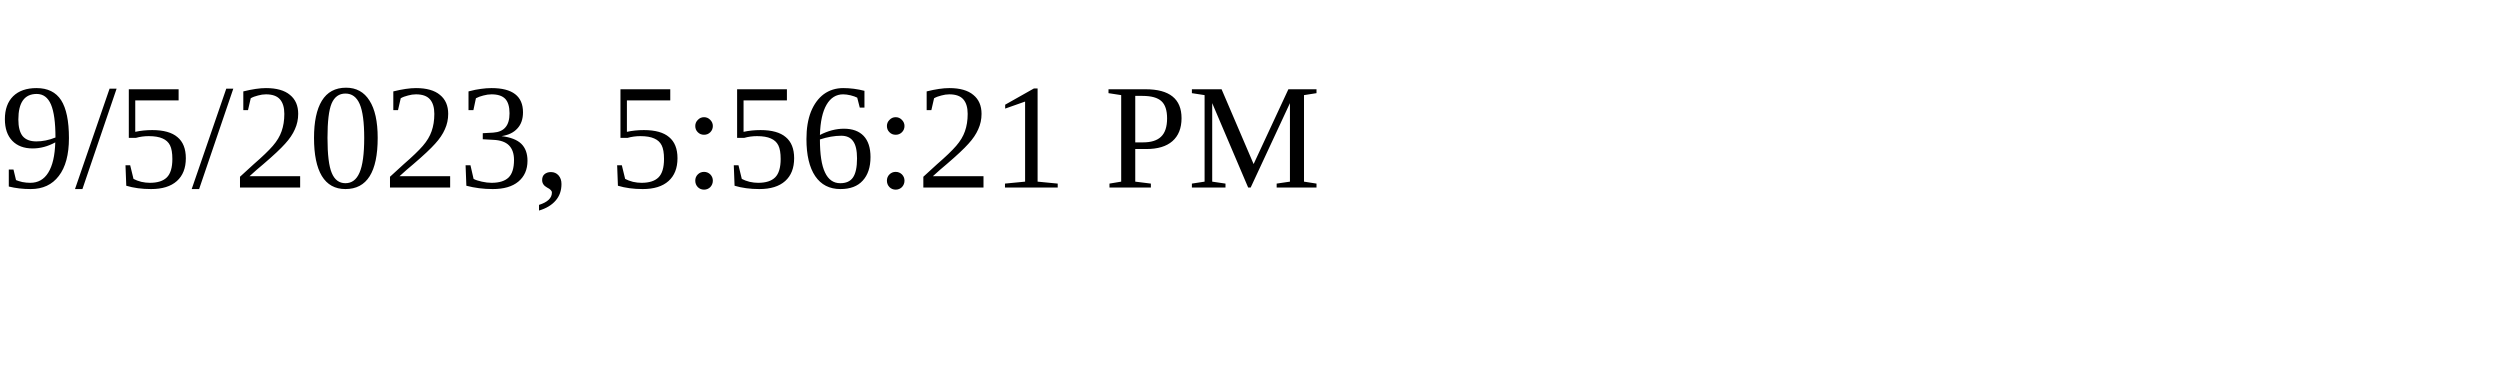
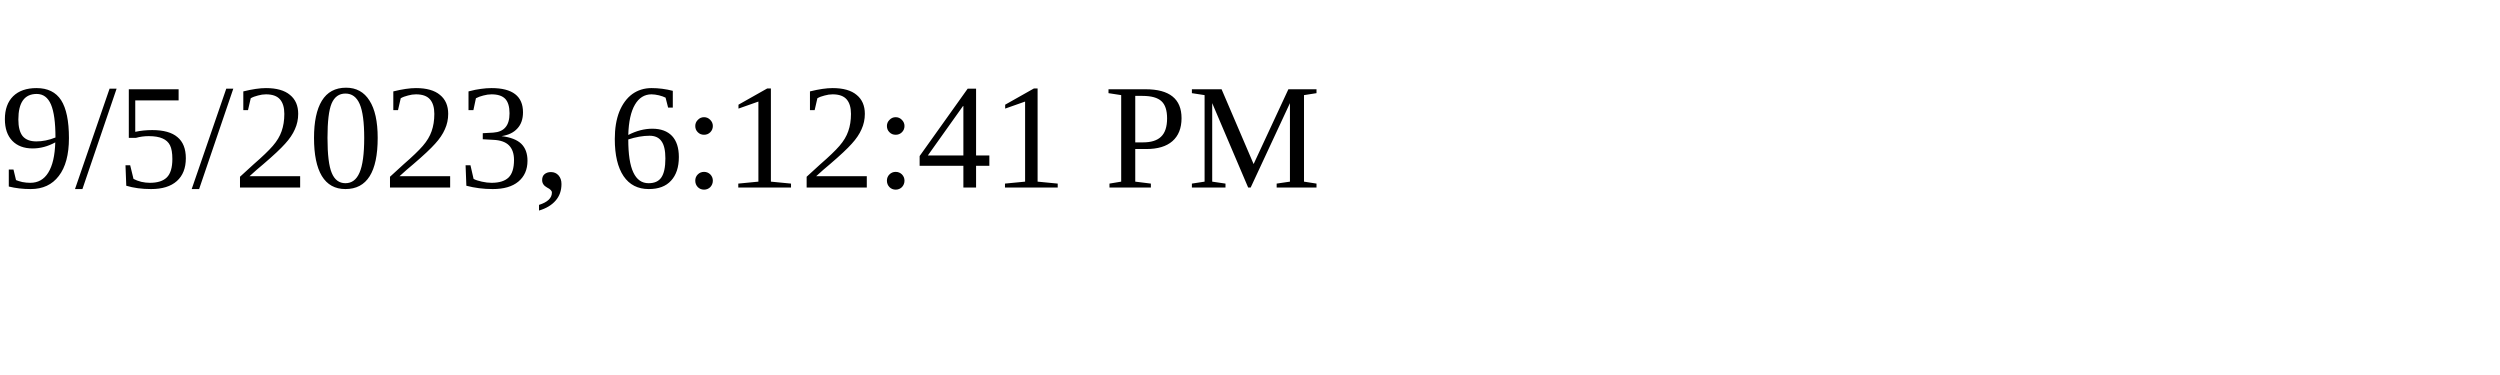
<svg xmlns="http://www.w3.org/2000/svg" height="30" width="200">
-   <text x="0" y="15">9/5/2023, 5:56:21 PM</text>
+   <text x="0" y="15">9/5/2023, 6:12:41 PM</text>
</svg>
